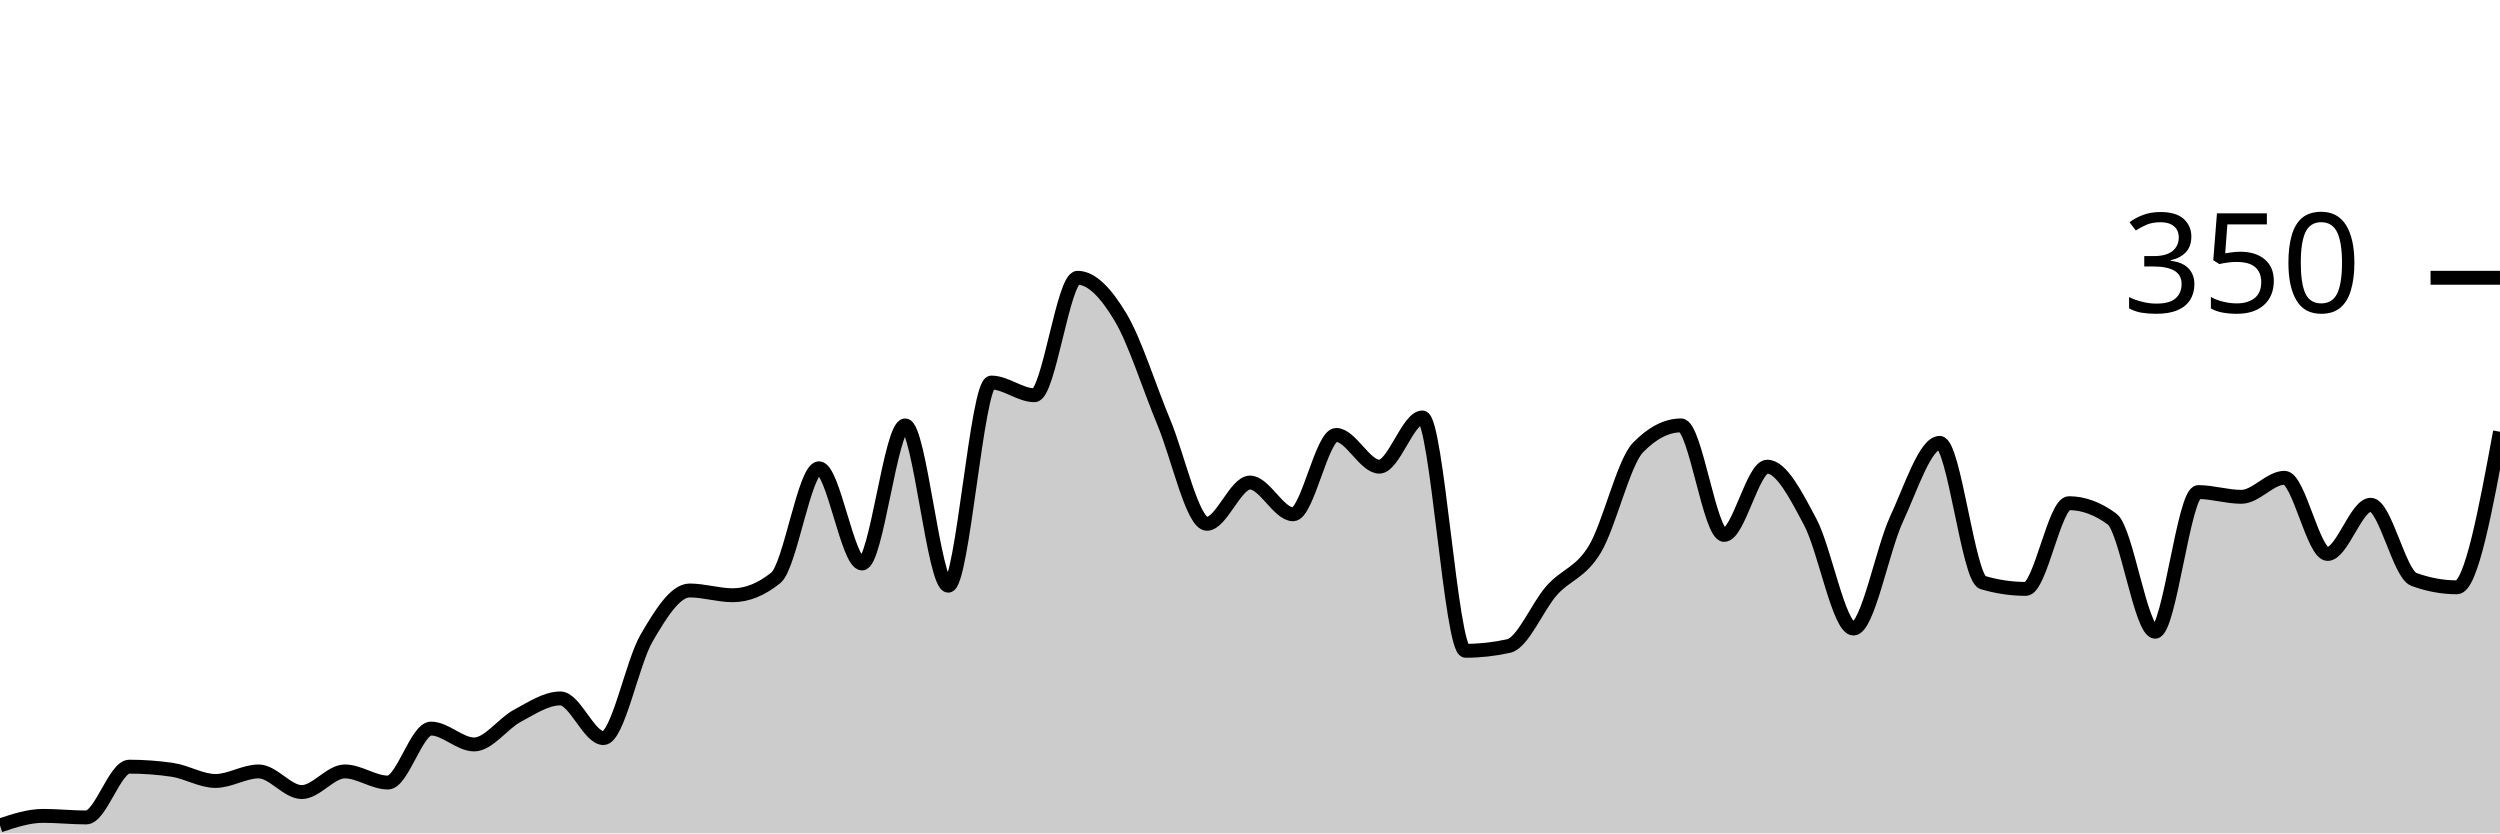
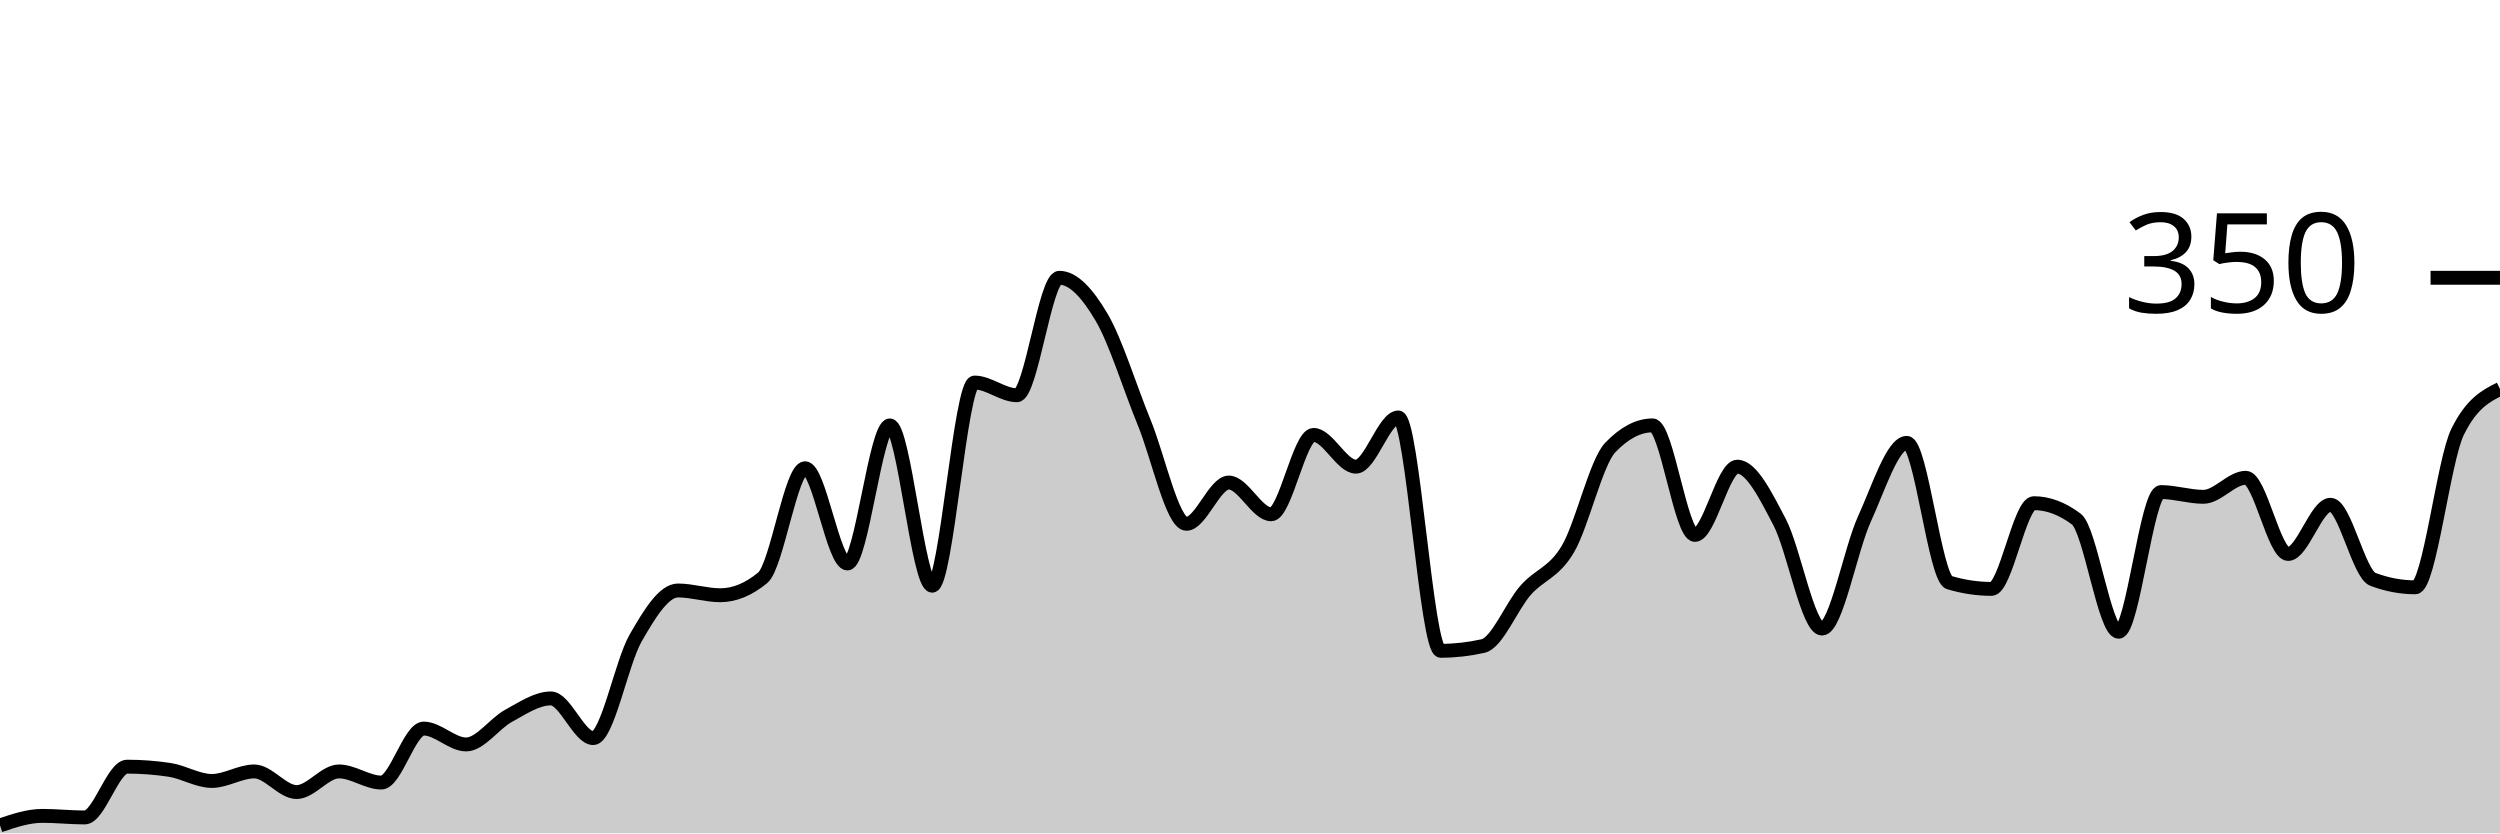
<svg xmlns="http://www.w3.org/2000/svg" viewBox="0 0 180 60">
  <g transform="translate(0,20)">
-     <path class="area" fill="rgba(0, 0, 0, 0.2)" d="M0,39.429C1.034,39.086,2.069,38.743,3.103,38.743C4.138,38.743,5.172,38.857,6.207,38.857C7.241,38.857,8.276,35.2,9.31,35.2C10.345,35.2,11.379,35.276,12.414,35.429C13.448,35.581,14.483,36.229,15.517,36.229C16.552,36.229,17.586,35.543,18.621,35.543C19.655,35.543,20.69,37.029,21.724,37.029C22.759,37.029,23.793,35.543,24.828,35.543C25.862,35.543,26.897,36.343,27.931,36.343C28.966,36.343,30,32.457,31.034,32.457C32.069,32.457,33.103,33.6,34.138,33.6C35.172,33.6,36.207,32.095,37.241,31.543C38.276,30.99,39.31,30.286,40.345,30.286C41.379,30.286,42.414,33.143,43.448,33.143C44.483,33.143,45.517,27.714,46.552,25.943C47.586,24.171,48.621,22.514,49.655,22.514C50.69,22.514,51.724,22.857,52.759,22.857C53.793,22.857,54.828,22.438,55.862,21.6C56.897,20.762,57.931,13.714,58.966,13.714C60,13.714,61.034,20.571,62.069,20.571C63.103,20.571,64.138,10.629,65.172,10.629C66.207,10.629,67.241,22.171,68.276,22.171C69.31,22.171,70.345,7.543,71.379,7.543C72.414,7.543,73.448,8.457,74.483,8.457C75.517,8.457,76.552,0,77.586,0C78.621,0,79.655,1.124,80.69,2.857C81.724,4.59,82.759,7.924,83.793,10.4C84.828,12.876,85.862,17.714,86.897,17.714C87.931,17.714,88.966,14.743,90,14.743C91.034,14.743,92.069,17.029,93.103,17.029C94.138,17.029,95.172,11.314,96.207,11.314C97.241,11.314,98.276,13.6,99.31,13.6C100.345,13.6,101.379,10.057,102.414,10.057C103.448,10.057,104.483,26.857,105.517,26.857C106.552,26.857,107.586,26.743,108.621,26.514C109.655,26.286,110.69,23.676,111.724,22.514C112.759,21.352,113.793,21.257,114.828,19.543C115.862,17.829,116.897,13.295,117.931,12.229C118.966,11.162,120,10.629,121.034,10.629C122.069,10.629,123.103,18.514,124.138,18.514C125.172,18.514,126.207,13.6,127.241,13.6C128.276,13.6,129.31,15.657,130.345,17.6C131.379,19.543,132.414,25.257,133.448,25.257C134.483,25.257,135.517,19.6,136.552,17.371C137.586,15.143,138.621,11.886,139.655,11.886C140.69,11.886,141.724,21.638,142.759,21.943C143.793,22.248,144.828,22.4,145.862,22.4C146.897,22.4,147.931,16.229,148.966,16.229C150,16.229,151.034,16.61,152.069,17.371C153.103,18.133,154.138,25.486,155.172,25.486C156.207,25.486,157.241,15.429,158.276,15.429C159.31,15.429,160.345,15.771,161.379,15.771C162.414,15.771,163.448,14.4,164.483,14.4C165.517,14.4,166.552,19.886,167.586,19.886C168.621,19.886,169.655,16.343,170.69,16.343C171.724,16.343,172.759,21.333,173.793,21.714C174.828,22.095,175.862,22.286,176.897,22.286C177.931,22.286,178.966,16.686,180,11.086L180,40C178.966,40,177.931,40,176.897,40C175.862,40,174.828,40,173.793,40C172.759,40,171.724,40,170.69,40C169.655,40,168.621,40,167.586,40C166.552,40,165.517,40,164.483,40C163.448,40,162.414,40,161.379,40C160.345,40,159.31,40,158.276,40C157.241,40,156.207,40,155.172,40C154.138,40,153.103,40,152.069,40C151.034,40,150,40,148.966,40C147.931,40,146.897,40,145.862,40C144.828,40,143.793,40,142.759,40C141.724,40,140.69,40,139.655,40C138.621,40,137.586,40,136.552,40C135.517,40,134.483,40,133.448,40C132.414,40,131.379,40,130.345,40C129.31,40,128.276,40,127.241,40C126.207,40,125.172,40,124.138,40C123.103,40,122.069,40,121.034,40C120,40,118.966,40,117.931,40C116.897,40,115.862,40,114.828,40C113.793,40,112.759,40,111.724,40C110.69,40,109.655,40,108.621,40C107.586,40,106.552,40,105.517,40C104.483,40,103.448,40,102.414,40C101.379,40,100.345,40,99.31,40C98.276,40,97.241,40,96.207,40C95.172,40,94.138,40,93.103,40C92.069,40,91.034,40,90,40C88.966,40,87.931,40,86.897,40C85.862,40,84.828,40,83.793,40C82.759,40,81.724,40,80.69,40C79.655,40,78.621,40,77.586,40C76.552,40,75.517,40,74.483,40C73.448,40,72.414,40,71.379,40C70.345,40,69.31,40,68.276,40C67.241,40,66.207,40,65.172,40C64.138,40,63.103,40,62.069,40C61.034,40,60,40,58.966,40C57.931,40,56.897,40,55.862,40C54.828,40,53.793,40,52.759,40C51.724,40,50.69,40,49.655,40C48.621,40,47.586,40,46.552,40C45.517,40,44.483,40,43.448,40C42.414,40,41.379,40,40.345,40C39.31,40,38.276,40,37.241,40C36.207,40,35.172,40,34.138,40C33.103,40,32.069,40,31.034,40C30,40,28.966,40,27.931,40C26.897,40,25.862,40,24.828,40C23.793,40,22.759,40,21.724,40C20.69,40,19.655,40,18.621,40C17.586,40,16.552,40,15.517,40C14.483,40,13.448,40,12.414,40C11.379,40,10.345,40,9.31,40C8.276,40,7.241,40,6.207,40C5.172,40,4.138,40,3.103,40C2.069,40,1.034,40,0,40Z" />
-     <path class="line" stroke="black" fill="none" d="M0,39.429C1.034,39.086,2.069,38.743,3.103,38.743C4.138,38.743,5.172,38.857,6.207,38.857C7.241,38.857,8.276,35.2,9.31,35.2C10.345,35.2,11.379,35.276,12.414,35.429C13.448,35.581,14.483,36.229,15.517,36.229C16.552,36.229,17.586,35.543,18.621,35.543C19.655,35.543,20.69,37.029,21.724,37.029C22.759,37.029,23.793,35.543,24.828,35.543C25.862,35.543,26.897,36.343,27.931,36.343C28.966,36.343,30,32.457,31.034,32.457C32.069,32.457,33.103,33.6,34.138,33.6C35.172,33.6,36.207,32.095,37.241,31.543C38.276,30.99,39.31,30.286,40.345,30.286C41.379,30.286,42.414,33.143,43.448,33.143C44.483,33.143,45.517,27.714,46.552,25.943C47.586,24.171,48.621,22.514,49.655,22.514C50.69,22.514,51.724,22.857,52.759,22.857C53.793,22.857,54.828,22.438,55.862,21.6C56.897,20.762,57.931,13.714,58.966,13.714C60,13.714,61.034,20.571,62.069,20.571C63.103,20.571,64.138,10.629,65.172,10.629C66.207,10.629,67.241,22.171,68.276,22.171C69.31,22.171,70.345,7.543,71.379,7.543C72.414,7.543,73.448,8.457,74.483,8.457C75.517,8.457,76.552,0,77.586,0C78.621,0,79.655,1.124,80.69,2.857C81.724,4.59,82.759,7.924,83.793,10.4C84.828,12.876,85.862,17.714,86.897,17.714C87.931,17.714,88.966,14.743,90,14.743C91.034,14.743,92.069,17.029,93.103,17.029C94.138,17.029,95.172,11.314,96.207,11.314C97.241,11.314,98.276,13.6,99.31,13.6C100.345,13.6,101.379,10.057,102.414,10.057C103.448,10.057,104.483,26.857,105.517,26.857C106.552,26.857,107.586,26.743,108.621,26.514C109.655,26.286,110.69,23.676,111.724,22.514C112.759,21.352,113.793,21.257,114.828,19.543C115.862,17.829,116.897,13.295,117.931,12.229C118.966,11.162,120,10.629,121.034,10.629C122.069,10.629,123.103,18.514,124.138,18.514C125.172,18.514,126.207,13.6,127.241,13.6C128.276,13.6,129.31,15.657,130.345,17.6C131.379,19.543,132.414,25.257,133.448,25.257C134.483,25.257,135.517,19.6,136.552,17.371C137.586,15.143,138.621,11.886,139.655,11.886C140.69,11.886,141.724,21.638,142.759,21.943C143.793,22.248,144.828,22.4,145.862,22.4C146.897,22.4,147.931,16.229,148.966,16.229C150,16.229,151.034,16.61,152.069,17.371C153.103,18.133,154.138,25.486,155.172,25.486C156.207,25.486,157.241,15.429,158.276,15.429C159.31,15.429,160.345,15.771,161.379,15.771C162.414,15.771,163.448,14.4,164.483,14.4C165.517,14.4,166.552,19.886,167.586,19.886C168.621,19.886,169.655,16.343,170.69,16.343C171.724,16.343,172.759,21.333,173.793,21.714C174.828,22.095,175.862,22.286,176.897,22.286C177.931,22.286,178.966,16.686,180,11.086" />
+     <path class="area" fill="rgba(0, 0, 0, 0.2)" d="M0,39.429C1.017,39.086,2.034,38.743,3.051,38.743C4.068,38.743,5.085,38.857,6.102,38.857C7.119,38.857,8.136,35.2,9.153,35.2C10.169,35.2,11.186,35.276,12.203,35.429C13.22,35.581,14.237,36.229,15.254,36.229C16.271,36.229,17.288,35.543,18.305,35.543C19.322,35.543,20.339,37.029,21.356,37.029C22.373,37.029,23.39,35.543,24.407,35.543C25.424,35.543,26.441,36.343,27.458,36.343C28.475,36.343,29.492,32.457,30.508,32.457C31.525,32.457,32.542,33.6,33.559,33.6C34.576,33.6,35.593,32.095,36.61,31.543C37.627,30.99,38.644,30.286,39.661,30.286C40.678,30.286,41.695,33.143,42.712,33.143C43.729,33.143,44.746,27.714,45.763,25.943C46.78,24.171,47.797,22.514,48.814,22.514C49.831,22.514,50.847,22.857,51.864,22.857C52.881,22.857,53.898,22.438,54.915,21.6C55.932,20.762,56.949,13.714,57.966,13.714C58.983,13.714,60,20.571,61.017,20.571C62.034,20.571,63.051,10.629,64.068,10.629C65.085,10.629,66.102,22.171,67.119,22.171C68.136,22.171,69.153,7.543,70.169,7.543C71.186,7.543,72.203,8.457,73.22,8.457C74.237,8.457,75.254,0,76.271,0C77.288,0,78.305,1.124,79.322,2.857C80.339,4.59,81.356,7.924,82.373,10.4C83.39,12.876,84.407,17.714,85.424,17.714C86.441,17.714,87.458,14.743,88.475,14.743C89.492,14.743,90.508,17.029,91.525,17.029C92.542,17.029,93.559,11.314,94.576,11.314C95.593,11.314,96.61,13.6,97.627,13.6C98.644,13.6,99.661,10.057,100.678,10.057C101.695,10.057,102.712,26.857,103.729,26.857C104.746,26.857,105.763,26.743,106.78,26.514C107.797,26.286,108.814,23.676,109.831,22.514C110.847,21.352,111.864,21.257,112.881,19.543C113.898,17.829,114.915,13.295,115.932,12.229C116.949,11.162,117.966,10.629,118.983,10.629C120,10.629,121.017,18.514,122.034,18.514C123.051,18.514,124.068,13.6,125.085,13.6C126.102,13.6,127.119,15.657,128.136,17.6C129.153,19.543,130.169,25.257,131.186,25.257C132.203,25.257,133.22,19.6,134.237,17.371C135.254,15.143,136.271,11.886,137.288,11.886C138.305,11.886,139.322,21.638,140.339,21.943C141.356,22.248,142.373,22.4,143.39,22.4C144.407,22.4,145.424,16.229,146.441,16.229C147.458,16.229,148.475,16.61,149.492,17.371C150.508,18.133,151.525,25.486,152.542,25.486C153.559,25.486,154.576,15.429,155.593,15.429C156.61,15.429,157.627,15.771,158.644,15.771C159.661,15.771,160.678,14.4,161.695,14.4C162.712,14.4,163.729,19.886,164.746,19.886C165.763,19.886,166.78,16.343,167.797,16.343C168.814,16.343,169.831,21.333,170.847,21.714C171.864,22.095,172.881,22.286,173.898,22.286C174.915,22.286,175.932,13.143,176.949,11.086C177.966,9.029,178.983,8.514,180,8L180,40C178.983,40,177.966,40,176.949,40C175.932,40,174.915,40,173.898,40C172.881,40,171.864,40,170.847,40C169.831,40,168.814,40,167.797,40C166.78,40,165.763,40,164.746,40C163.729,40,162.712,40,161.695,40C160.678,40,159.661,40,158.644,40C157.627,40,156.61,40,155.593,40C154.576,40,153.559,40,152.542,40C151.525,40,150.508,40,149.492,40C148.475,40,147.458,40,146.441,40C145.424,40,144.407,40,143.39,40C142.373,40,141.356,40,140.339,40C139.322,40,138.305,40,137.288,40C136.271,40,135.254,40,134.237,40C133.22,40,132.203,40,131.186,40C130.169,40,129.153,40,128.136,40C127.119,40,126.102,40,125.085,40C124.068,40,123.051,40,122.034,40C121.017,40,120,40,118.983,40C117.966,40,116.949,40,115.932,40C114.915,40,113.898,40,112.881,40C111.864,40,110.847,40,109.831,40C108.814,40,107.797,40,106.78,40C105.763,40,104.746,40,103.729,40C102.712,40,101.695,40,100.678,40C99.661,40,98.644,40,97.627,40C96.61,40,95.593,40,94.576,40C93.559,40,92.542,40,91.525,40C90.508,40,89.492,40,88.475,40C87.458,40,86.441,40,85.424,40C84.407,40,83.39,40,82.373,40C81.356,40,80.339,40,79.322,40C78.305,40,77.288,40,76.271,40C75.254,40,74.237,40,73.22,40C72.203,40,71.186,40,70.169,40C69.153,40,68.136,40,67.119,40C66.102,40,65.085,40,64.068,40C63.051,40,62.034,40,61.017,40C60,40,58.983,40,57.966,40C56.949,40,55.932,40,54.915,40C53.898,40,52.881,40,51.864,40C50.847,40,49.831,40,48.814,40C47.797,40,46.78,40,45.763,40C44.746,40,43.729,40,42.712,40C41.695,40,40.678,40,39.661,40C38.644,40,37.627,40,36.61,40C35.593,40,34.576,40,33.559,40C32.542,40,31.525,40,30.508,40C29.492,40,28.475,40,27.458,40C26.441,40,25.424,40,24.407,40C23.39,40,22.373,40,21.356,40C20.339,40,19.322,40,18.305,40C17.288,40,16.271,40,15.254,40C14.237,40,13.22,40,12.203,40C11.186,40,10.169,40,9.153,40C8.136,40,7.119,40,6.102,40C5.085,40,4.068,40,3.051,40C2.034,40,1.017,40,0,40Z" />
+     <path class="line" stroke="black" fill="none" d="M0,39.429C1.017,39.086,2.034,38.743,3.051,38.743C4.068,38.743,5.085,38.857,6.102,38.857C7.119,38.857,8.136,35.2,9.153,35.2C10.169,35.2,11.186,35.276,12.203,35.429C13.22,35.581,14.237,36.229,15.254,36.229C16.271,36.229,17.288,35.543,18.305,35.543C19.322,35.543,20.339,37.029,21.356,37.029C22.373,37.029,23.39,35.543,24.407,35.543C25.424,35.543,26.441,36.343,27.458,36.343C28.475,36.343,29.492,32.457,30.508,32.457C31.525,32.457,32.542,33.6,33.559,33.6C34.576,33.6,35.593,32.095,36.61,31.543C37.627,30.99,38.644,30.286,39.661,30.286C40.678,30.286,41.695,33.143,42.712,33.143C43.729,33.143,44.746,27.714,45.763,25.943C46.78,24.171,47.797,22.514,48.814,22.514C49.831,22.514,50.847,22.857,51.864,22.857C52.881,22.857,53.898,22.438,54.915,21.6C55.932,20.762,56.949,13.714,57.966,13.714C58.983,13.714,60,20.571,61.017,20.571C62.034,20.571,63.051,10.629,64.068,10.629C65.085,10.629,66.102,22.171,67.119,22.171C68.136,22.171,69.153,7.543,70.169,7.543C71.186,7.543,72.203,8.457,73.22,8.457C74.237,8.457,75.254,0,76.271,0C77.288,0,78.305,1.124,79.322,2.857C80.339,4.59,81.356,7.924,82.373,10.4C83.39,12.876,84.407,17.714,85.424,17.714C86.441,17.714,87.458,14.743,88.475,14.743C89.492,14.743,90.508,17.029,91.525,17.029C92.542,17.029,93.559,11.314,94.576,11.314C95.593,11.314,96.61,13.6,97.627,13.6C98.644,13.6,99.661,10.057,100.678,10.057C101.695,10.057,102.712,26.857,103.729,26.857C104.746,26.857,105.763,26.743,106.78,26.514C107.797,26.286,108.814,23.676,109.831,22.514C110.847,21.352,111.864,21.257,112.881,19.543C113.898,17.829,114.915,13.295,115.932,12.229C116.949,11.162,117.966,10.629,118.983,10.629C120,10.629,121.017,18.514,122.034,18.514C123.051,18.514,124.068,13.6,125.085,13.6C126.102,13.6,127.119,15.657,128.136,17.6C129.153,19.543,130.169,25.257,131.186,25.257C132.203,25.257,133.22,19.6,134.237,17.371C135.254,15.143,136.271,11.886,137.288,11.886C138.305,11.886,139.322,21.638,140.339,21.943C141.356,22.248,142.373,22.4,143.39,22.4C144.407,22.4,145.424,16.229,146.441,16.229C147.458,16.229,148.475,16.61,149.492,17.371C150.508,18.133,151.525,25.486,152.542,25.486C153.559,25.486,154.576,15.429,155.593,15.429C156.61,15.429,157.627,15.771,158.644,15.771C159.661,15.771,160.678,14.4,161.695,14.4C162.712,14.4,163.729,19.886,164.746,19.886C165.763,19.886,166.78,16.343,167.797,16.343C168.814,16.343,169.831,21.333,170.847,21.714C171.864,22.095,172.881,22.286,173.898,22.286C174.915,22.286,175.932,13.143,176.949,11.086C177.966,9.029,178.983,8.514,180,8" />
    <path class="axis-ceiling" stroke-width="1" stroke="black" fill="none" d="M175,0L180,0" />
    <text class="axis-ceiling-label" font-family="sans-serif" text-anchor="end" font-size="10px" x="170" y="2.5">350</text>
  </g>
</svg>
